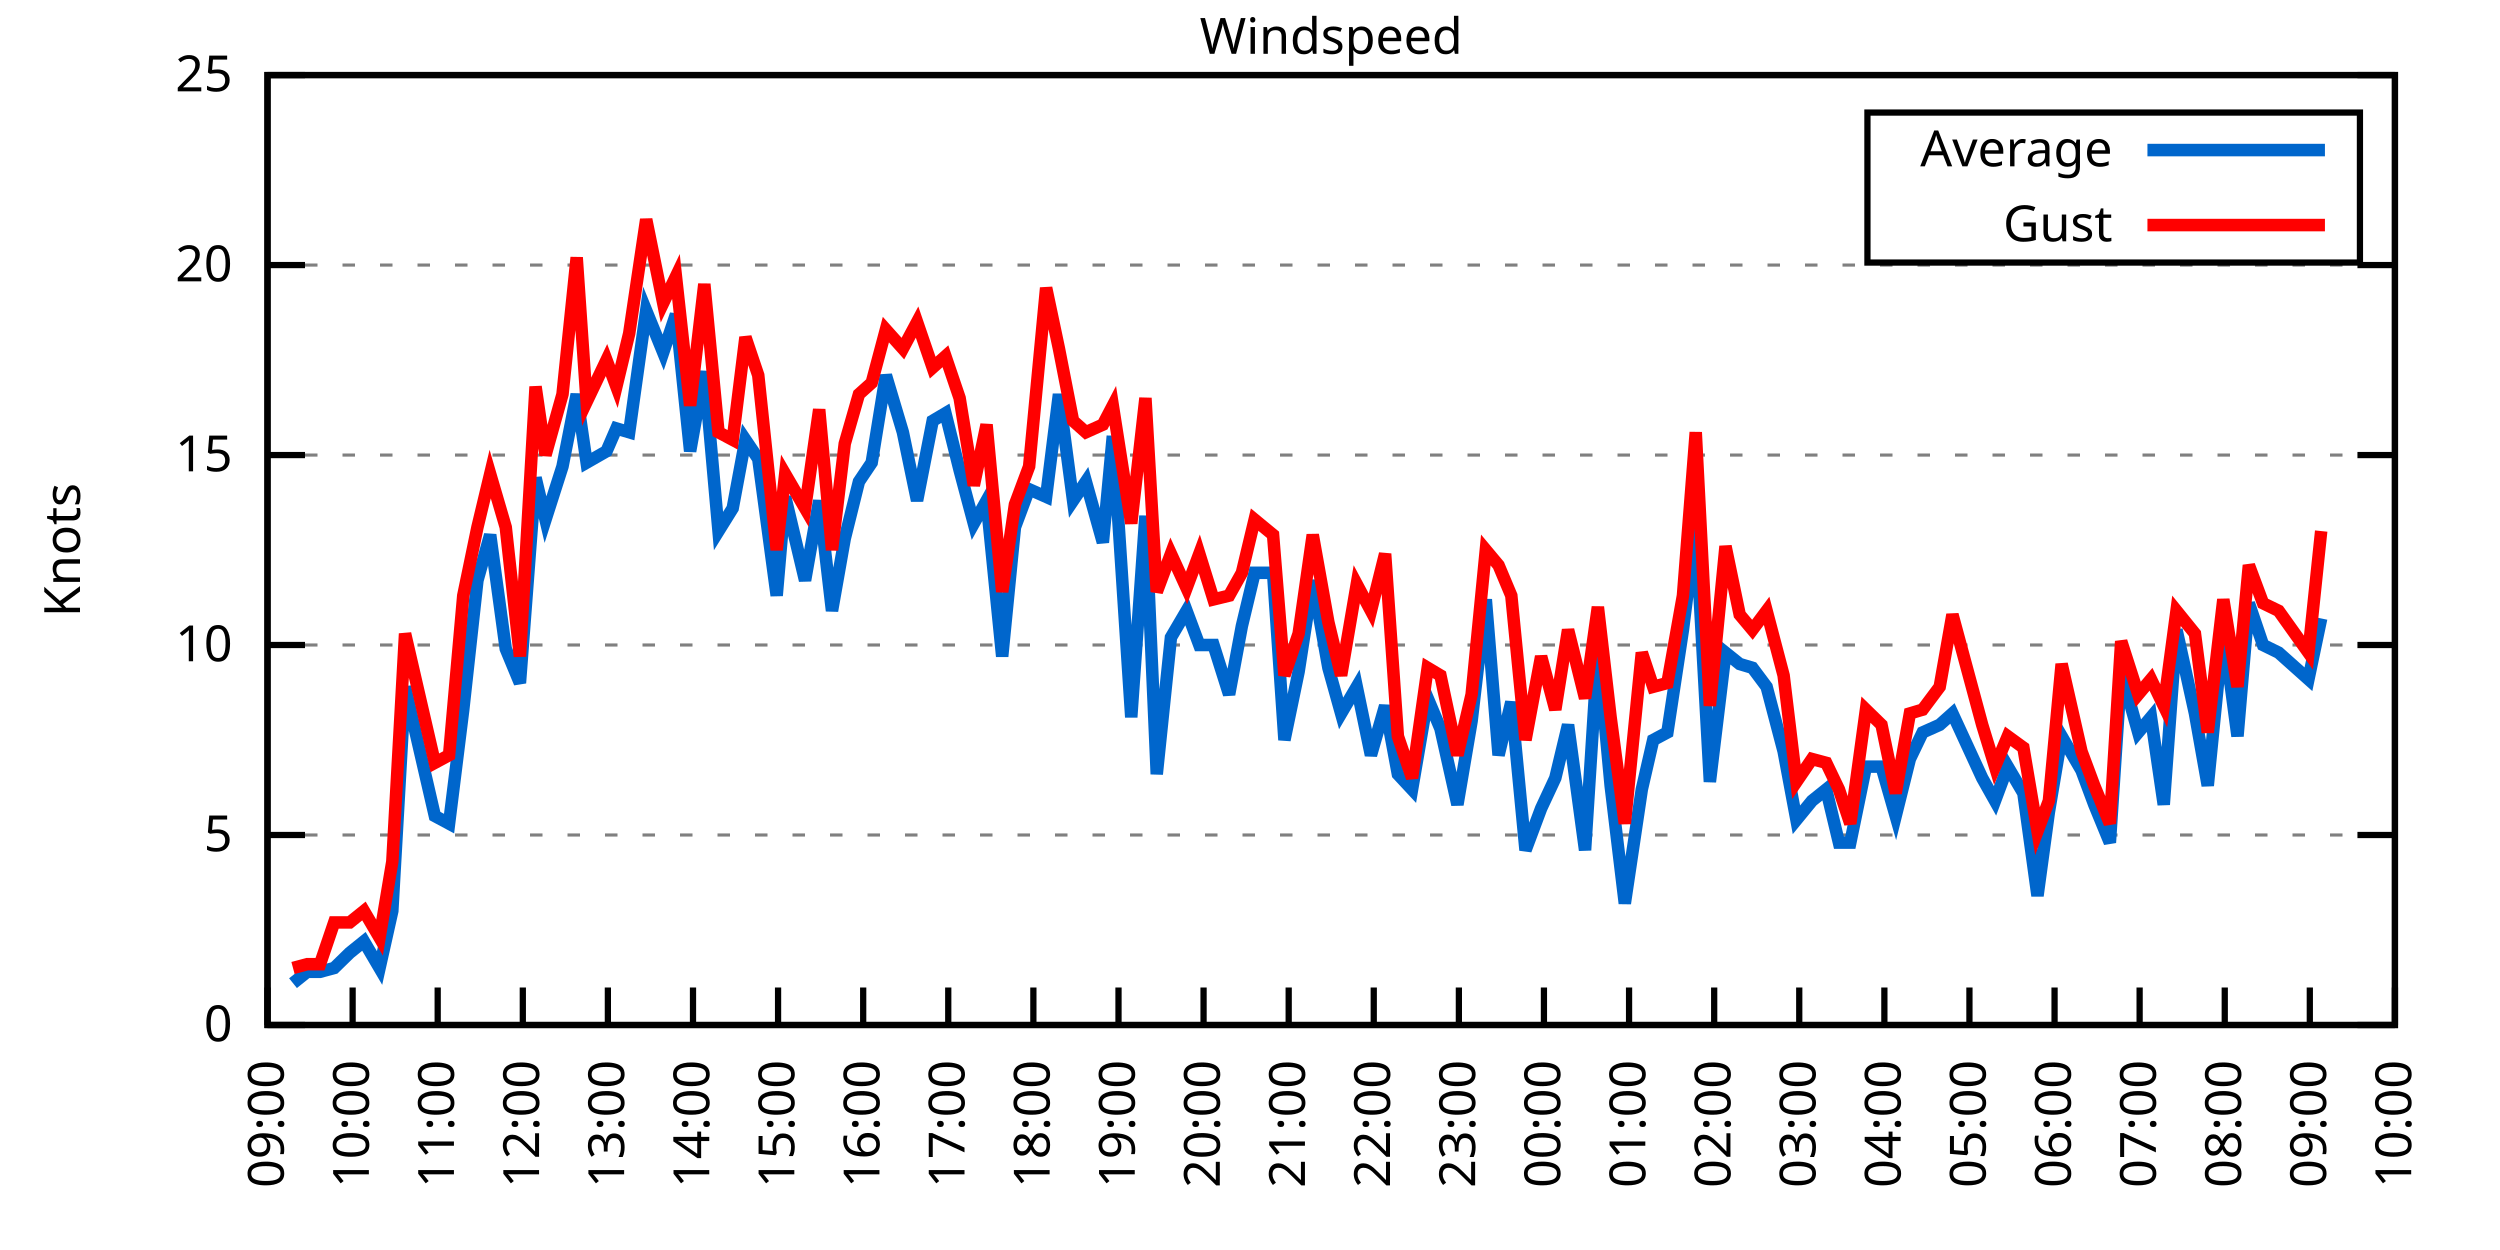
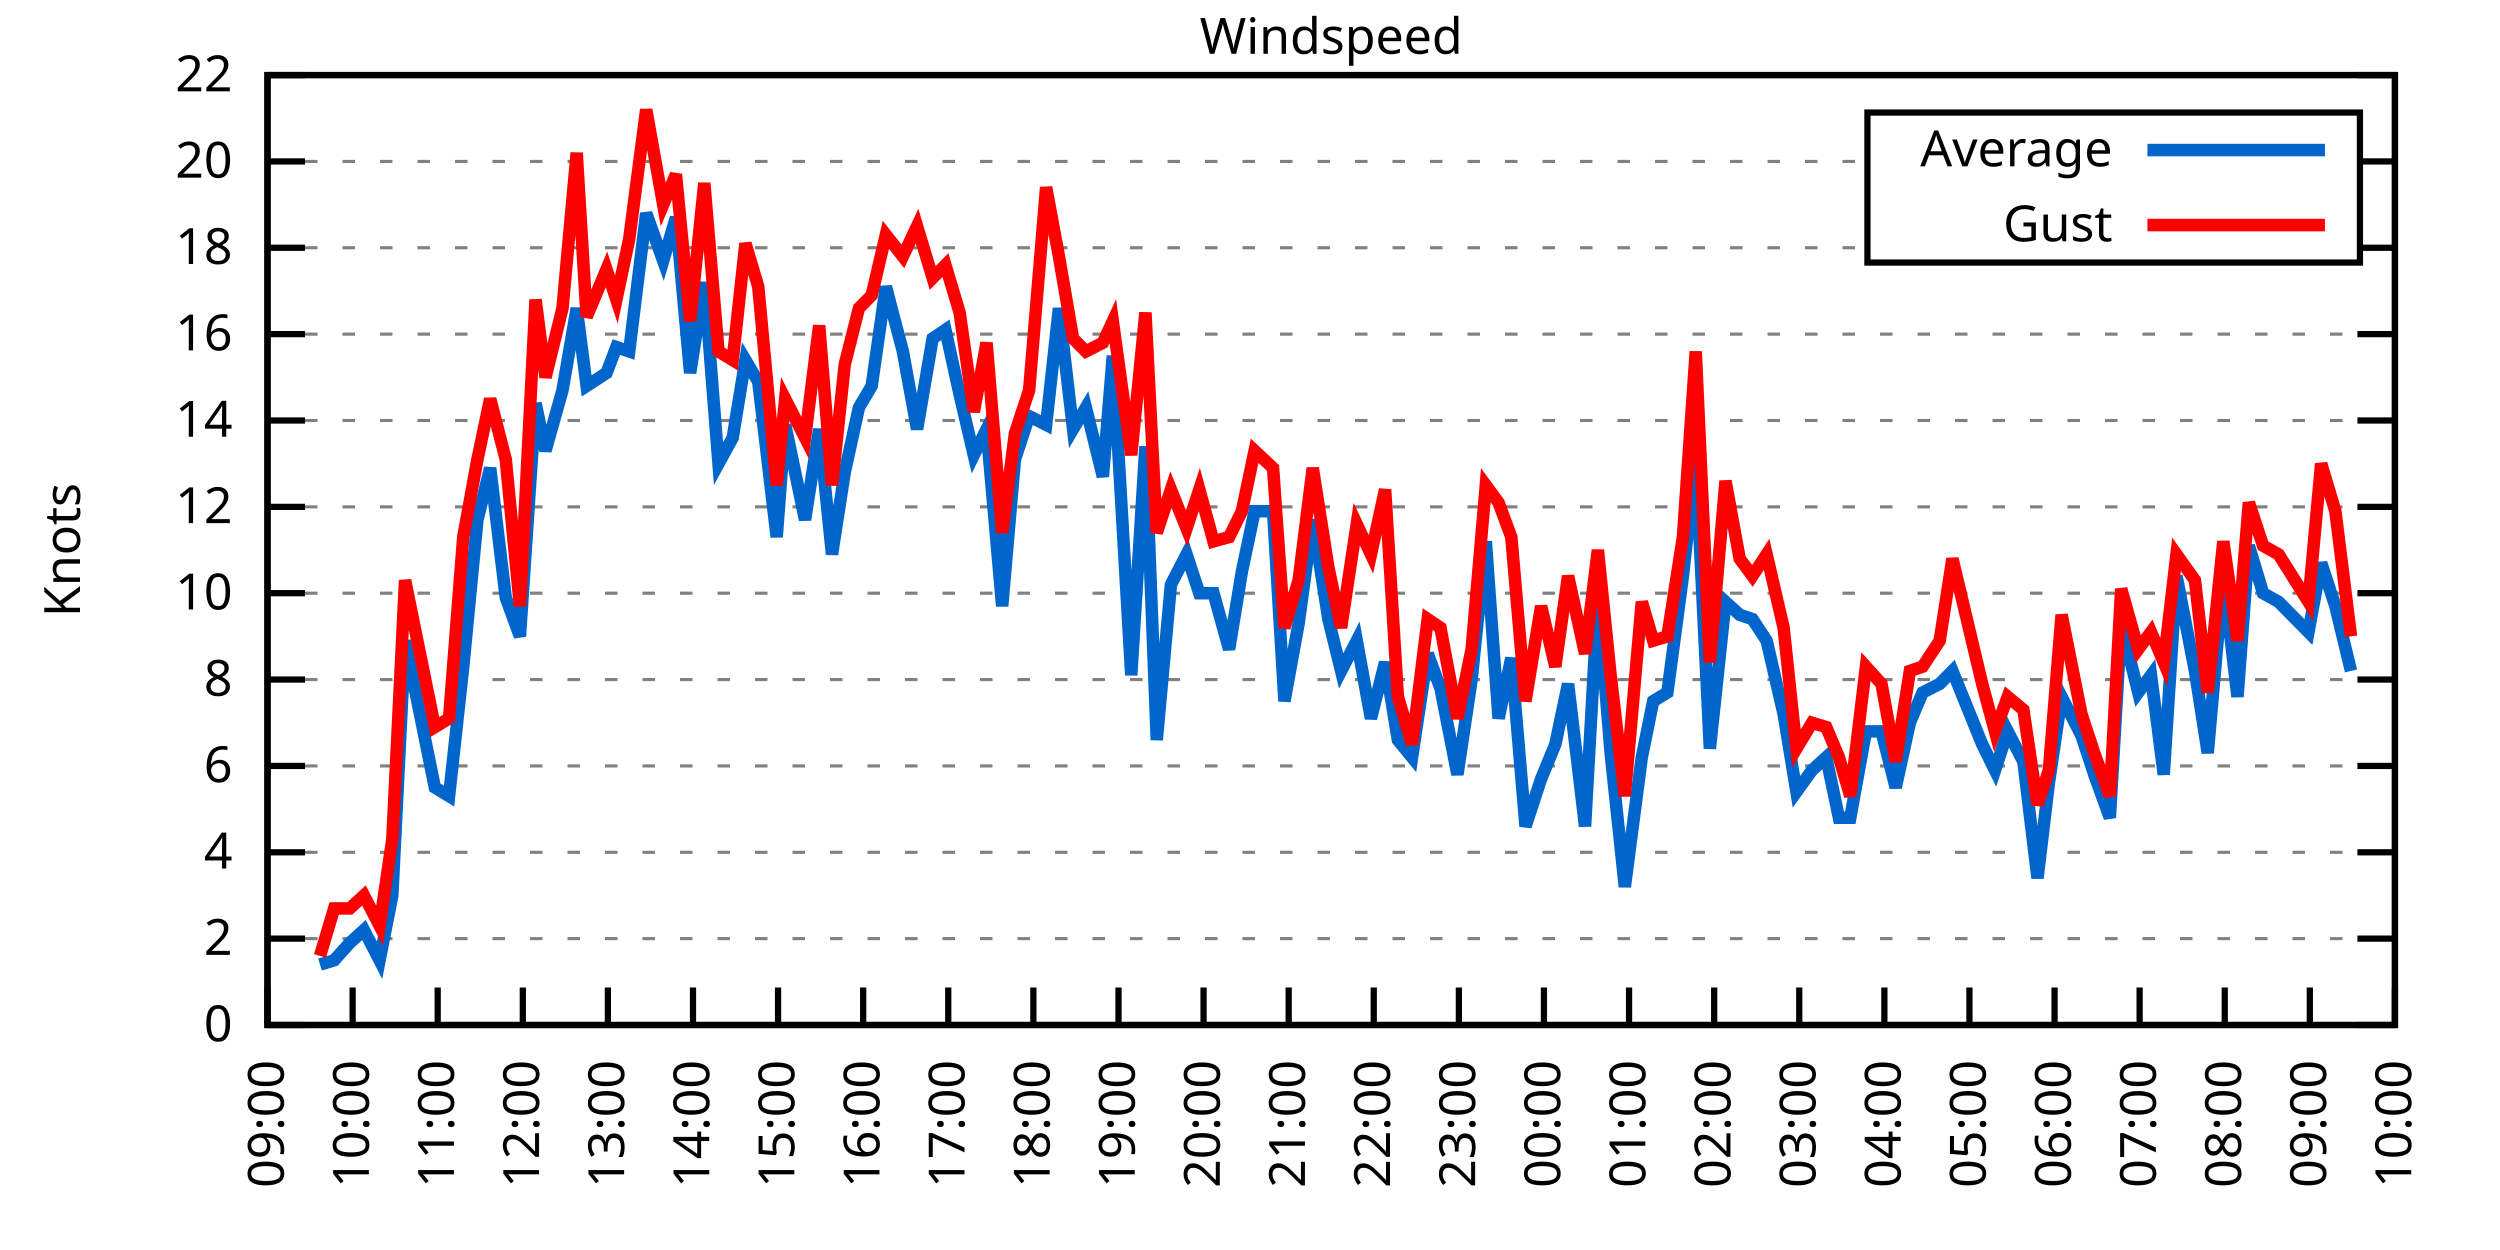
<svg xmlns="http://www.w3.org/2000/svg" xmlns:xlink="http://www.w3.org/1999/xlink" width="400" height="200" viewBox="0 0 400 200">
  <g id="gnuplot_canvas">
    <rect x="0" y="0" width="400" height="200" fill="none" />
    <defs>
      <circle id="gpDot" r="0.5" stroke-width="0.5" stroke="currentColor" />
      <path id="gpPt0" stroke-width="0.333" stroke="currentColor" d="M-1,0 h2 M0,-1 v2" />
      <path id="gpPt1" stroke-width="0.333" stroke="currentColor" d="M-1,-1 L1,1 M1,-1 L-1,1" />
      <path id="gpPt2" stroke-width="0.333" stroke="currentColor" d="M-1,0 L1,0 M0,-1 L0,1 M-1,-1 L1,1 M-1,1 L1,-1" />
      <rect id="gpPt3" stroke-width="0.333" stroke="currentColor" x="-1" y="-1" width="2" height="2" />
      <rect id="gpPt4" stroke-width="0.333" stroke="currentColor" fill="currentColor" x="-1" y="-1" width="2" height="2" />
      <circle id="gpPt5" stroke-width="0.333" stroke="currentColor" cx="0" cy="0" r="1" />
      <use xlink:href="#gpPt5" id="gpPt6" fill="currentColor" stroke="none" />
      <path id="gpPt7" stroke-width="0.333" stroke="currentColor" d="M0,-1.33 L-1.33,0.67 L1.33,0.67 z" />
      <use xlink:href="#gpPt7" id="gpPt8" fill="currentColor" stroke="none" />
      <use xlink:href="#gpPt7" id="gpPt9" stroke="currentColor" transform="rotate(180)" />
      <use xlink:href="#gpPt9" id="gpPt10" fill="currentColor" stroke="none" />
      <use xlink:href="#gpPt3" id="gpPt11" stroke="currentColor" transform="rotate(45)" />
      <use xlink:href="#gpPt11" id="gpPt12" fill="currentColor" stroke="none" />
      <path id="gpPt13" stroke-width="0.333" stroke="currentColor" d="M0,1.330 L1.265,0.411 L0.782,-1.067 L-0.782,-1.076 L-1.265,0.411 z" />
      <use xlink:href="#gpPt13" id="gpPt14" fill="currentColor" stroke="none" />
      <filter id="textbox" filterUnits="objectBoundingBox" x="0" y="0" height="1" width="1">
        <feFlood flood-color="white" flood-opacity="1" result="bgnd" />
        <feComposite in="SourceGraphic" in2="bgnd" operator="atop" />
      </filter>
      <filter id="greybox" filterUnits="objectBoundingBox" x="0" y="0" height="1" width="1">
        <feFlood flood-color="lightgrey" flood-opacity="1" result="grey" />
        <feComposite in="SourceGraphic" in2="grey" operator="atop" />
      </filter>
    </defs>
    <g fill="none" color="white" stroke="currentColor" stroke-width="1.00" stroke-linecap="butt" stroke-linejoin="miter">
</g>
    <g fill="none" color="black" stroke="currentColor" stroke-width="1.00" stroke-linecap="butt" stroke-linejoin="miter">
      <g stroke="none" shape-rendering="crispEdges">
        <polygon fill="rgb(255, 255, 255)" points="42.80,164.00 383.18,164.00 383.18,12.02 42.80,12.02 " />
      </g>
    </g>
    <g fill="none" color="black" stroke="currentColor" stroke-width="1.00" stroke-linecap="butt" stroke-linejoin="miter">
</g>
    <g fill="none" color="black" stroke="black" stroke-width="0.50" stroke-linecap="butt" stroke-linejoin="miter">
</g>
    <g fill="none" color="gray" stroke="currentColor" stroke-width="0.50" stroke-linecap="butt" stroke-linejoin="miter">
      <path stroke="gray" stroke-dasharray="2,4" class="gridline" d="M42.80,164.00 L383.19,164.00  " />
    </g>
    <g fill="none" color="gray" stroke="gray" stroke-width="1.00" stroke-linecap="butt" stroke-linejoin="miter">
</g>
    <g fill="none" color="black" stroke="currentColor" stroke-width="1.00" stroke-linecap="butt" stroke-linejoin="miter">
      <path stroke="black" d="M42.80,164.00 L48.80,164.00 M383.19,164.00 L377.19,164.00  " />
      <g transform="translate(37.20,166.60)" stroke="none" fill="black" font-family="Sans" font-size="8.00" text-anchor="end">
        <text>
          <tspan font-family="Sans"> 0</tspan>
        </text>
      </g>
    </g>
    <g fill="none" color="black" stroke="currentColor" stroke-width="1.00" stroke-linecap="butt" stroke-linejoin="miter">
</g>
    <g fill="none" color="black" stroke="black" stroke-width="0.50" stroke-linecap="butt" stroke-linejoin="miter">
</g>
    <g fill="none" color="gray" stroke="currentColor" stroke-width="0.50" stroke-linecap="butt" stroke-linejoin="miter">
-       <path stroke="gray" stroke-dasharray="2,4" class="gridline" d="M42.80,133.60 L383.19,133.60  " />
-     </g>
-     <g fill="none" color="gray" stroke="gray" stroke-width="1.00" stroke-linecap="butt" stroke-linejoin="miter">
- </g>
-     <g fill="none" color="black" stroke="currentColor" stroke-width="1.00" stroke-linecap="butt" stroke-linejoin="miter">
-       <path stroke="black" d="M42.80,133.60 L48.80,133.60 M383.19,133.60 L377.19,133.60  " />
-       <g transform="translate(37.20,136.20)" stroke="none" fill="black" font-family="Sans" font-size="8.00" text-anchor="end">
-         <text>
-           <tspan font-family="Sans"> 5</tspan>
-         </text>
-       </g>
-     </g>
-     <g fill="none" color="black" stroke="currentColor" stroke-width="1.00" stroke-linecap="butt" stroke-linejoin="miter">
- </g>
-     <g fill="none" color="black" stroke="black" stroke-width="0.50" stroke-linecap="butt" stroke-linejoin="miter">
- </g>
-     <g fill="none" color="gray" stroke="currentColor" stroke-width="0.50" stroke-linecap="butt" stroke-linejoin="miter">
-       <path stroke="gray" stroke-dasharray="2,4" class="gridline" d="M42.80,103.20 L383.19,103.20  " />
-     </g>
-     <g fill="none" color="gray" stroke="gray" stroke-width="1.00" stroke-linecap="butt" stroke-linejoin="miter">
- </g>
-     <g fill="none" color="black" stroke="currentColor" stroke-width="1.00" stroke-linecap="butt" stroke-linejoin="miter">
-       <path stroke="black" d="M42.80,103.20 L48.80,103.20 M383.19,103.20 L377.19,103.20  " />
-       <g transform="translate(37.20,105.80)" stroke="none" fill="black" font-family="Sans" font-size="8.00" text-anchor="end">
+       <path stroke="gray" stroke-dasharray="2,4" class="gridline" d="M42.80,150.18 L383.19,150.18  " />
+     </g>
+     <g fill="none" color="gray" stroke="gray" stroke-width="1.00" stroke-linecap="butt" stroke-linejoin="miter">
+ </g>
+     <g fill="none" color="black" stroke="currentColor" stroke-width="1.00" stroke-linecap="butt" stroke-linejoin="miter">
+       <path stroke="black" d="M42.80,150.18 L48.80,150.18 M383.19,150.18 L377.19,150.18  " />
+       <g transform="translate(37.20,152.78)" stroke="none" fill="black" font-family="Sans" font-size="8.00" text-anchor="end">
+         <text>
+           <tspan font-family="Sans"> 2</tspan>
+         </text>
+       </g>
+     </g>
+     <g fill="none" color="black" stroke="currentColor" stroke-width="1.00" stroke-linecap="butt" stroke-linejoin="miter">
+ </g>
+     <g fill="none" color="black" stroke="black" stroke-width="0.50" stroke-linecap="butt" stroke-linejoin="miter">
+ </g>
+     <g fill="none" color="gray" stroke="currentColor" stroke-width="0.50" stroke-linecap="butt" stroke-linejoin="miter">
+       <path stroke="gray" stroke-dasharray="2,4" class="gridline" d="M42.80,136.37 L383.19,136.37  " />
+     </g>
+     <g fill="none" color="gray" stroke="gray" stroke-width="1.00" stroke-linecap="butt" stroke-linejoin="miter">
+ </g>
+     <g fill="none" color="black" stroke="currentColor" stroke-width="1.00" stroke-linecap="butt" stroke-linejoin="miter">
+       <path stroke="black" d="M42.80,136.37 L48.80,136.37 M383.19,136.37 L377.19,136.37  " />
+       <g transform="translate(37.20,138.97)" stroke="none" fill="black" font-family="Sans" font-size="8.00" text-anchor="end">
+         <text>
+           <tspan font-family="Sans"> 4</tspan>
+         </text>
+       </g>
+     </g>
+     <g fill="none" color="black" stroke="currentColor" stroke-width="1.00" stroke-linecap="butt" stroke-linejoin="miter">
+ </g>
+     <g fill="none" color="black" stroke="black" stroke-width="0.50" stroke-linecap="butt" stroke-linejoin="miter">
+ </g>
+     <g fill="none" color="gray" stroke="currentColor" stroke-width="0.50" stroke-linecap="butt" stroke-linejoin="miter">
+       <path stroke="gray" stroke-dasharray="2,4" class="gridline" d="M42.80,122.55 L383.19,122.55  " />
+     </g>
+     <g fill="none" color="gray" stroke="gray" stroke-width="1.00" stroke-linecap="butt" stroke-linejoin="miter">
+ </g>
+     <g fill="none" color="black" stroke="currentColor" stroke-width="1.00" stroke-linecap="butt" stroke-linejoin="miter">
+       <path stroke="black" d="M42.80,122.55 L48.80,122.55 M383.19,122.55 L377.19,122.55  " />
+       <g transform="translate(37.20,125.15)" stroke="none" fill="black" font-family="Sans" font-size="8.00" text-anchor="end">
+         <text>
+           <tspan font-family="Sans"> 6</tspan>
+         </text>
+       </g>
+     </g>
+     <g fill="none" color="black" stroke="currentColor" stroke-width="1.00" stroke-linecap="butt" stroke-linejoin="miter">
+ </g>
+     <g fill="none" color="black" stroke="black" stroke-width="0.50" stroke-linecap="butt" stroke-linejoin="miter">
+ </g>
+     <g fill="none" color="gray" stroke="currentColor" stroke-width="0.50" stroke-linecap="butt" stroke-linejoin="miter">
+       <path stroke="gray" stroke-dasharray="2,4" class="gridline" d="M42.80,108.73 L383.19,108.73  " />
+     </g>
+     <g fill="none" color="gray" stroke="gray" stroke-width="1.00" stroke-linecap="butt" stroke-linejoin="miter">
+ </g>
+     <g fill="none" color="black" stroke="currentColor" stroke-width="1.00" stroke-linecap="butt" stroke-linejoin="miter">
+       <path stroke="black" d="M42.80,108.73 L48.80,108.73 M383.19,108.73 L377.19,108.73  " />
+       <g transform="translate(37.20,111.33)" stroke="none" fill="black" font-family="Sans" font-size="8.00" text-anchor="end">
+         <text>
+           <tspan font-family="Sans"> 8</tspan>
+         </text>
+       </g>
+     </g>
+     <g fill="none" color="black" stroke="currentColor" stroke-width="1.00" stroke-linecap="butt" stroke-linejoin="miter">
+ </g>
+     <g fill="none" color="black" stroke="black" stroke-width="0.50" stroke-linecap="butt" stroke-linejoin="miter">
+ </g>
+     <g fill="none" color="gray" stroke="currentColor" stroke-width="0.50" stroke-linecap="butt" stroke-linejoin="miter">
+       <path stroke="gray" stroke-dasharray="2,4" class="gridline" d="M42.80,94.91 L383.19,94.91  " />
+     </g>
+     <g fill="none" color="gray" stroke="gray" stroke-width="1.00" stroke-linecap="butt" stroke-linejoin="miter">
+ </g>
+     <g fill="none" color="black" stroke="currentColor" stroke-width="1.00" stroke-linecap="butt" stroke-linejoin="miter">
+       <path stroke="black" d="M42.80,94.91 L48.80,94.91 M383.19,94.91 L377.19,94.91  " />
+       <g transform="translate(37.20,97.51)" stroke="none" fill="black" font-family="Sans" font-size="8.00" text-anchor="end">
        <text>
          <tspan font-family="Sans"> 10</tspan>
        </text>
      </g>
    </g>
    <g fill="none" color="black" stroke="currentColor" stroke-width="1.00" stroke-linecap="butt" stroke-linejoin="miter">
</g>
    <g fill="none" color="black" stroke="black" stroke-width="0.50" stroke-linecap="butt" stroke-linejoin="miter">
</g>
    <g fill="none" color="gray" stroke="currentColor" stroke-width="0.50" stroke-linecap="butt" stroke-linejoin="miter">
-       <path stroke="gray" stroke-dasharray="2,4" class="gridline" d="M42.80,72.81 L383.19,72.81  " />
-     </g>
-     <g fill="none" color="gray" stroke="gray" stroke-width="1.00" stroke-linecap="butt" stroke-linejoin="miter">
- </g>
-     <g fill="none" color="black" stroke="currentColor" stroke-width="1.00" stroke-linecap="butt" stroke-linejoin="miter">
-       <path stroke="black" d="M42.80,72.81 L48.80,72.81 M383.19,72.81 L377.19,72.81  " />
-       <g transform="translate(37.20,75.41)" stroke="none" fill="black" font-family="Sans" font-size="8.00" text-anchor="end">
-         <text>
-           <tspan font-family="Sans"> 15</tspan>
-         </text>
-       </g>
-     </g>
-     <g fill="none" color="black" stroke="currentColor" stroke-width="1.00" stroke-linecap="butt" stroke-linejoin="miter">
- </g>
-     <g fill="none" color="black" stroke="black" stroke-width="0.50" stroke-linecap="butt" stroke-linejoin="miter">
- </g>
-     <g fill="none" color="gray" stroke="currentColor" stroke-width="0.50" stroke-linecap="butt" stroke-linejoin="miter">
-       <path stroke="gray" stroke-dasharray="2,4" class="gridline" d="M42.80,42.41 L383.19,42.41  " />
-     </g>
-     <g fill="none" color="gray" stroke="gray" stroke-width="1.00" stroke-linecap="butt" stroke-linejoin="miter">
- </g>
-     <g fill="none" color="black" stroke="currentColor" stroke-width="1.00" stroke-linecap="butt" stroke-linejoin="miter">
-       <path stroke="black" d="M42.80,42.41 L48.80,42.41 M383.19,42.41 L377.19,42.41  " />
-       <g transform="translate(37.20,45.01)" stroke="none" fill="black" font-family="Sans" font-size="8.00" text-anchor="end">
+       <path stroke="gray" stroke-dasharray="2,4" class="gridline" d="M42.80,81.10 L383.19,81.10  " />
+     </g>
+     <g fill="none" color="gray" stroke="gray" stroke-width="1.00" stroke-linecap="butt" stroke-linejoin="miter">
+ </g>
+     <g fill="none" color="black" stroke="currentColor" stroke-width="1.00" stroke-linecap="butt" stroke-linejoin="miter">
+       <path stroke="black" d="M42.80,81.10 L48.80,81.10 M383.19,81.10 L377.19,81.10  " />
+       <g transform="translate(37.20,83.70)" stroke="none" fill="black" font-family="Sans" font-size="8.00" text-anchor="end">
+         <text>
+           <tspan font-family="Sans"> 12</tspan>
+         </text>
+       </g>
+     </g>
+     <g fill="none" color="black" stroke="currentColor" stroke-width="1.00" stroke-linecap="butt" stroke-linejoin="miter">
+ </g>
+     <g fill="none" color="black" stroke="black" stroke-width="0.50" stroke-linecap="butt" stroke-linejoin="miter">
+ </g>
+     <g fill="none" color="gray" stroke="currentColor" stroke-width="0.50" stroke-linecap="butt" stroke-linejoin="miter">
+       <path stroke="gray" stroke-dasharray="2,4" class="gridline" d="M42.80,67.28 L383.19,67.28  " />
+     </g>
+     <g fill="none" color="gray" stroke="gray" stroke-width="1.00" stroke-linecap="butt" stroke-linejoin="miter">
+ </g>
+     <g fill="none" color="black" stroke="currentColor" stroke-width="1.00" stroke-linecap="butt" stroke-linejoin="miter">
+       <path stroke="black" d="M42.80,67.28 L48.80,67.28 M383.19,67.28 L377.19,67.28  " />
+       <g transform="translate(37.20,69.88)" stroke="none" fill="black" font-family="Sans" font-size="8.00" text-anchor="end">
+         <text>
+           <tspan font-family="Sans"> 14</tspan>
+         </text>
+       </g>
+     </g>
+     <g fill="none" color="black" stroke="currentColor" stroke-width="1.00" stroke-linecap="butt" stroke-linejoin="miter">
+ </g>
+     <g fill="none" color="black" stroke="black" stroke-width="0.50" stroke-linecap="butt" stroke-linejoin="miter">
+ </g>
+     <g fill="none" color="gray" stroke="currentColor" stroke-width="0.50" stroke-linecap="butt" stroke-linejoin="miter">
+       <path stroke="gray" stroke-dasharray="2,4" class="gridline" d="M42.80,53.46 L383.19,53.46  " />
+     </g>
+     <g fill="none" color="gray" stroke="gray" stroke-width="1.00" stroke-linecap="butt" stroke-linejoin="miter">
+ </g>
+     <g fill="none" color="black" stroke="currentColor" stroke-width="1.00" stroke-linecap="butt" stroke-linejoin="miter">
+       <path stroke="black" d="M42.80,53.46 L48.80,53.46 M383.19,53.46 L377.19,53.46  " />
+       <g transform="translate(37.20,56.06)" stroke="none" fill="black" font-family="Sans" font-size="8.00" text-anchor="end">
+         <text>
+           <tspan font-family="Sans"> 16</tspan>
+         </text>
+       </g>
+     </g>
+     <g fill="none" color="black" stroke="currentColor" stroke-width="1.00" stroke-linecap="butt" stroke-linejoin="miter">
+ </g>
+     <g fill="none" color="black" stroke="black" stroke-width="0.50" stroke-linecap="butt" stroke-linejoin="miter">
+ </g>
+     <g fill="none" color="gray" stroke="currentColor" stroke-width="0.50" stroke-linecap="butt" stroke-linejoin="miter">
+       <path stroke="gray" stroke-dasharray="2,4" class="gridline" d="M42.80,39.64 L298.79,39.64 M377.59,39.64 L383.19,39.64  " />
+     </g>
+     <g fill="none" color="gray" stroke="gray" stroke-width="1.00" stroke-linecap="butt" stroke-linejoin="miter">
+ </g>
+     <g fill="none" color="black" stroke="currentColor" stroke-width="1.00" stroke-linecap="butt" stroke-linejoin="miter">
+       <path stroke="black" d="M42.80,39.64 L48.80,39.64 M383.19,39.64 L377.19,39.64  " />
+       <g transform="translate(37.20,42.24)" stroke="none" fill="black" font-family="Sans" font-size="8.00" text-anchor="end">
+         <text>
+           <tspan font-family="Sans"> 18</tspan>
+         </text>
+       </g>
+     </g>
+     <g fill="none" color="black" stroke="currentColor" stroke-width="1.00" stroke-linecap="butt" stroke-linejoin="miter">
+ </g>
+     <g fill="none" color="black" stroke="black" stroke-width="0.50" stroke-linecap="butt" stroke-linejoin="miter">
+ </g>
+     <g fill="none" color="gray" stroke="currentColor" stroke-width="0.50" stroke-linecap="butt" stroke-linejoin="miter">
+       <path stroke="gray" stroke-dasharray="2,4" class="gridline" d="M42.80,25.83 L298.79,25.83 M377.59,25.83 L383.19,25.83  " />
+     </g>
+     <g fill="none" color="gray" stroke="gray" stroke-width="1.00" stroke-linecap="butt" stroke-linejoin="miter">
+ </g>
+     <g fill="none" color="black" stroke="currentColor" stroke-width="1.00" stroke-linecap="butt" stroke-linejoin="miter">
+       <path stroke="black" d="M42.80,25.83 L48.80,25.83 M383.19,25.83 L377.19,25.83  " />
+       <g transform="translate(37.20,28.43)" stroke="none" fill="black" font-family="Sans" font-size="8.00" text-anchor="end">
        <text>
          <tspan font-family="Sans"> 20</tspan>
        </text>
      </g>
    </g>
    <g fill="none" color="black" stroke="currentColor" stroke-width="1.00" stroke-linecap="butt" stroke-linejoin="miter">
</g>
    <g fill="none" color="black" stroke="black" stroke-width="0.50" stroke-linecap="butt" stroke-linejoin="miter">
</g>
    <g fill="none" color="gray" stroke="currentColor" stroke-width="0.50" stroke-linecap="butt" stroke-linejoin="miter">
      <path stroke="gray" stroke-dasharray="2,4" class="gridline" d="M42.80,12.01 L383.19,12.01  " />
    </g>
    <g fill="none" color="gray" stroke="gray" stroke-width="1.00" stroke-linecap="butt" stroke-linejoin="miter">
</g>
    <g fill="none" color="black" stroke="currentColor" stroke-width="1.00" stroke-linecap="butt" stroke-linejoin="miter">
      <path stroke="black" d="M42.80,12.01 L48.80,12.01 M383.19,12.01 L377.19,12.01  " />
      <g transform="translate(37.20,14.61)" stroke="none" fill="black" font-family="Sans" font-size="8.00" text-anchor="end">
        <text>
-           <tspan font-family="Sans"> 25</tspan>
+           <tspan font-family="Sans"> 22</tspan>
        </text>
      </g>
    </g>
    <g fill="none" color="black" stroke="currentColor" stroke-width="1.00" stroke-linecap="butt" stroke-linejoin="miter">
      <path stroke="black" d="M42.80,164.00 L42.80,158.00  " />
      <g transform="translate(45.40,169.60) rotate(270.00)" stroke="none" fill="black" font-family="Sans" font-size="8.00" text-anchor="end">
        <text>
          <tspan font-family="Sans">09:00</tspan>
        </text>
      </g>
    </g>
    <g fill="none" color="black" stroke="currentColor" stroke-width="1.00" stroke-linecap="butt" stroke-linejoin="miter">
      <path stroke="black" d="M56.42,164.00 L56.42,158.00  " />
      <g transform="translate(59.02,169.60) rotate(270.00)" stroke="none" fill="black" font-family="Sans" font-size="8.00" text-anchor="end">
        <text>
          <tspan font-family="Sans">10:00</tspan>
        </text>
      </g>
    </g>
    <g fill="none" color="black" stroke="currentColor" stroke-width="1.00" stroke-linecap="butt" stroke-linejoin="miter">
      <path stroke="black" d="M70.03,164.00 L70.03,158.00  " />
      <g transform="translate(72.63,169.60) rotate(270.00)" stroke="none" fill="black" font-family="Sans" font-size="8.00" text-anchor="end">
        <text>
          <tspan font-family="Sans">11:00</tspan>
        </text>
      </g>
    </g>
    <g fill="none" color="black" stroke="currentColor" stroke-width="1.00" stroke-linecap="butt" stroke-linejoin="miter">
      <path stroke="black" d="M83.65,164.00 L83.65,158.00  " />
      <g transform="translate(86.25,169.60) rotate(270.00)" stroke="none" fill="black" font-family="Sans" font-size="8.00" text-anchor="end">
        <text>
          <tspan font-family="Sans">12:00</tspan>
        </text>
      </g>
    </g>
    <g fill="none" color="black" stroke="currentColor" stroke-width="1.00" stroke-linecap="butt" stroke-linejoin="miter">
      <path stroke="black" d="M97.26,164.00 L97.26,158.00  " />
      <g transform="translate(99.86,169.60) rotate(270.00)" stroke="none" fill="black" font-family="Sans" font-size="8.00" text-anchor="end">
        <text>
          <tspan font-family="Sans">13:00</tspan>
        </text>
      </g>
    </g>
    <g fill="none" color="black" stroke="currentColor" stroke-width="1.00" stroke-linecap="butt" stroke-linejoin="miter">
      <path stroke="black" d="M110.88,164.00 L110.88,158.00  " />
      <g transform="translate(113.48,169.60) rotate(270.00)" stroke="none" fill="black" font-family="Sans" font-size="8.00" text-anchor="end">
        <text>
          <tspan font-family="Sans">14:00</tspan>
        </text>
      </g>
    </g>
    <g fill="none" color="black" stroke="currentColor" stroke-width="1.00" stroke-linecap="butt" stroke-linejoin="miter">
      <path stroke="black" d="M124.49,164.00 L124.49,158.00  " />
      <g transform="translate(127.09,169.60) rotate(270.00)" stroke="none" fill="black" font-family="Sans" font-size="8.00" text-anchor="end">
        <text>
          <tspan font-family="Sans">15:00</tspan>
        </text>
      </g>
    </g>
    <g fill="none" color="black" stroke="currentColor" stroke-width="1.00" stroke-linecap="butt" stroke-linejoin="miter">
      <path stroke="black" d="M138.11,164.00 L138.11,158.00  " />
      <g transform="translate(140.71,169.60) rotate(270.00)" stroke="none" fill="black" font-family="Sans" font-size="8.00" text-anchor="end">
        <text>
          <tspan font-family="Sans">16:00</tspan>
        </text>
      </g>
    </g>
    <g fill="none" color="black" stroke="currentColor" stroke-width="1.00" stroke-linecap="butt" stroke-linejoin="miter">
      <path stroke="black" d="M151.72,164.00 L151.72,158.00  " />
      <g transform="translate(154.32,169.60) rotate(270.00)" stroke="none" fill="black" font-family="Sans" font-size="8.00" text-anchor="end">
        <text>
          <tspan font-family="Sans">17:00</tspan>
        </text>
      </g>
    </g>
    <g fill="none" color="black" stroke="currentColor" stroke-width="1.00" stroke-linecap="butt" stroke-linejoin="miter">
      <path stroke="black" d="M165.34,164.00 L165.34,158.00  " />
      <g transform="translate(167.94,169.60) rotate(270.00)" stroke="none" fill="black" font-family="Sans" font-size="8.00" text-anchor="end">
        <text>
          <tspan font-family="Sans">18:00</tspan>
        </text>
      </g>
    </g>
    <g fill="none" color="black" stroke="currentColor" stroke-width="1.00" stroke-linecap="butt" stroke-linejoin="miter">
      <path stroke="black" d="M178.96,164.00 L178.96,158.00  " />
      <g transform="translate(181.56,169.60) rotate(270.00)" stroke="none" fill="black" font-family="Sans" font-size="8.00" text-anchor="end">
        <text>
          <tspan font-family="Sans">19:00</tspan>
        </text>
      </g>
    </g>
    <g fill="none" color="black" stroke="currentColor" stroke-width="1.00" stroke-linecap="butt" stroke-linejoin="miter">
      <path stroke="black" d="M192.57,164.00 L192.57,158.00  " />
      <g transform="translate(195.17,169.60) rotate(270.00)" stroke="none" fill="black" font-family="Sans" font-size="8.00" text-anchor="end">
        <text>
          <tspan font-family="Sans">20:00</tspan>
        </text>
      </g>
    </g>
    <g fill="none" color="black" stroke="currentColor" stroke-width="1.00" stroke-linecap="butt" stroke-linejoin="miter">
      <path stroke="black" d="M206.19,164.00 L206.19,158.00  " />
      <g transform="translate(208.79,169.60) rotate(270.00)" stroke="none" fill="black" font-family="Sans" font-size="8.00" text-anchor="end">
        <text>
          <tspan font-family="Sans">21:00</tspan>
        </text>
      </g>
    </g>
    <g fill="none" color="black" stroke="currentColor" stroke-width="1.00" stroke-linecap="butt" stroke-linejoin="miter">
      <path stroke="black" d="M219.80,164.00 L219.80,158.00  " />
      <g transform="translate(222.40,169.60) rotate(270.00)" stroke="none" fill="black" font-family="Sans" font-size="8.00" text-anchor="end">
        <text>
          <tspan font-family="Sans">22:00</tspan>
        </text>
      </g>
    </g>
    <g fill="none" color="black" stroke="currentColor" stroke-width="1.00" stroke-linecap="butt" stroke-linejoin="miter">
      <path stroke="black" d="M233.42,164.00 L233.42,158.00  " />
      <g transform="translate(236.02,169.60) rotate(270.00)" stroke="none" fill="black" font-family="Sans" font-size="8.00" text-anchor="end">
        <text>
          <tspan font-family="Sans">23:00</tspan>
        </text>
      </g>
    </g>
    <g fill="none" color="black" stroke="currentColor" stroke-width="1.00" stroke-linecap="butt" stroke-linejoin="miter">
      <path stroke="black" d="M247.03,164.00 L247.03,158.00  " />
      <g transform="translate(249.63,169.60) rotate(270.00)" stroke="none" fill="black" font-family="Sans" font-size="8.00" text-anchor="end">
        <text>
          <tspan font-family="Sans">00:00</tspan>
        </text>
      </g>
    </g>
    <g fill="none" color="black" stroke="currentColor" stroke-width="1.00" stroke-linecap="butt" stroke-linejoin="miter">
      <path stroke="black" d="M260.65,164.00 L260.65,158.00  " />
      <g transform="translate(263.25,169.60) rotate(270.00)" stroke="none" fill="black" font-family="Sans" font-size="8.00" text-anchor="end">
        <text>
          <tspan font-family="Sans">01:00</tspan>
        </text>
      </g>
    </g>
    <g fill="none" color="black" stroke="currentColor" stroke-width="1.00" stroke-linecap="butt" stroke-linejoin="miter">
      <path stroke="black" d="M274.27,164.00 L274.27,158.00  " />
      <g transform="translate(276.87,169.60) rotate(270.00)" stroke="none" fill="black" font-family="Sans" font-size="8.00" text-anchor="end">
        <text>
          <tspan font-family="Sans">02:00</tspan>
        </text>
      </g>
    </g>
    <g fill="none" color="black" stroke="currentColor" stroke-width="1.00" stroke-linecap="butt" stroke-linejoin="miter">
      <path stroke="black" d="M287.88,164.00 L287.88,158.00  " />
      <g transform="translate(290.48,169.60) rotate(270.00)" stroke="none" fill="black" font-family="Sans" font-size="8.00" text-anchor="end">
        <text>
          <tspan font-family="Sans">03:00</tspan>
        </text>
      </g>
    </g>
    <g fill="none" color="black" stroke="currentColor" stroke-width="1.00" stroke-linecap="butt" stroke-linejoin="miter">
      <path stroke="black" d="M301.50,164.00 L301.50,158.00  " />
      <g transform="translate(304.10,169.60) rotate(270.00)" stroke="none" fill="black" font-family="Sans" font-size="8.00" text-anchor="end">
        <text>
          <tspan font-family="Sans">04:00</tspan>
        </text>
      </g>
    </g>
    <g fill="none" color="black" stroke="currentColor" stroke-width="1.00" stroke-linecap="butt" stroke-linejoin="miter">
      <path stroke="black" d="M315.11,164.00 L315.11,158.00  " />
      <g transform="translate(317.71,169.60) rotate(270.00)" stroke="none" fill="black" font-family="Sans" font-size="8.00" text-anchor="end">
        <text>
          <tspan font-family="Sans">05:00</tspan>
        </text>
      </g>
    </g>
    <g fill="none" color="black" stroke="currentColor" stroke-width="1.00" stroke-linecap="butt" stroke-linejoin="miter">
      <path stroke="black" d="M328.73,164.00 L328.73,158.00  " />
      <g transform="translate(331.33,169.60) rotate(270.00)" stroke="none" fill="black" font-family="Sans" font-size="8.00" text-anchor="end">
        <text>
          <tspan font-family="Sans">06:00</tspan>
        </text>
      </g>
    </g>
    <g fill="none" color="black" stroke="currentColor" stroke-width="1.00" stroke-linecap="butt" stroke-linejoin="miter">
      <path stroke="black" d="M342.34,164.00 L342.34,158.00  " />
      <g transform="translate(344.94,169.60) rotate(270.00)" stroke="none" fill="black" font-family="Sans" font-size="8.00" text-anchor="end">
        <text>
          <tspan font-family="Sans">07:00</tspan>
        </text>
      </g>
    </g>
    <g fill="none" color="black" stroke="currentColor" stroke-width="1.00" stroke-linecap="butt" stroke-linejoin="miter">
      <path stroke="black" d="M355.96,164.00 L355.96,158.00  " />
      <g transform="translate(358.56,169.60) rotate(270.00)" stroke="none" fill="black" font-family="Sans" font-size="8.00" text-anchor="end">
        <text>
          <tspan font-family="Sans">08:00</tspan>
        </text>
      </g>
    </g>
    <g fill="none" color="black" stroke="currentColor" stroke-width="1.00" stroke-linecap="butt" stroke-linejoin="miter">
      <path stroke="black" d="M369.57,164.00 L369.57,158.00  " />
      <g transform="translate(372.17,169.60) rotate(270.00)" stroke="none" fill="black" font-family="Sans" font-size="8.00" text-anchor="end">
        <text>
          <tspan font-family="Sans">09:00</tspan>
        </text>
      </g>
    </g>
    <g fill="none" color="black" stroke="currentColor" stroke-width="1.00" stroke-linecap="butt" stroke-linejoin="miter">
      <path stroke="black" d="M383.19,164.00 L383.19,158.00  " />
      <g transform="translate(385.79,169.60) rotate(270.00)" stroke="none" fill="black" font-family="Sans" font-size="8.00" text-anchor="end">
        <text>
          <tspan font-family="Sans">10:00</tspan>
        </text>
      </g>
    </g>
    <g fill="none" color="black" stroke="currentColor" stroke-width="1.00" stroke-linecap="butt" stroke-linejoin="miter">
</g>
    <g fill="none" color="black" stroke="currentColor" stroke-width="1.00" stroke-linecap="butt" stroke-linejoin="miter">
      <path stroke="black" d="M42.80,12.01 L42.80,164.00 L383.19,164.00 L383.19,12.01 L42.80,12.01 Z  " />
    </g>
    <g fill="none" color="black" stroke="currentColor" stroke-width="1.00" stroke-linecap="butt" stroke-linejoin="miter">
</g>
    <g fill="none" color="black" stroke="currentColor" stroke-width="1.00" stroke-linecap="butt" stroke-linejoin="miter">
      <path stroke="black" d="M298.79,42.01 L298.79,18.01 L377.59,18.01 L377.59,42.01 L298.79,42.01 Z  " />
    </g>
    <g id="Windspeed_plot_1">
      <g fill="none" color="white" stroke="black" stroke-width="2.00" stroke-linecap="butt" stroke-linejoin="miter">
</g>
      <g fill="none" color="black" stroke="currentColor" stroke-width="2.00" stroke-linecap="butt" stroke-linejoin="miter">
        <g transform="translate(337.99,26.61)" stroke="none" fill="black" font-family="Sans" font-size="8.00" text-anchor="end">
          <text>
            <tspan font-family="Sans">Average</tspan>
          </text>
        </g>
      </g>
      <g fill="none" color="black" stroke="currentColor" stroke-width="2.00" stroke-linecap="butt" stroke-linejoin="miter">
-         <path stroke="rgb(  0, 102, 204)" d="M343.59,24.01 L371.99,24.01 M46.88,157.31 L49.15,155.49 L51.20,155.49 L53.47,154.88 L55.96,152.45 L58.23,150.62   L60.73,154.88 L62.77,145.76 L64.81,109.89 L69.58,130.56 L71.85,131.78 L74.12,113.54 L76.39,92.87 L78.43,85.57   L80.92,103.81 L83.19,109.28 L85.69,76.45 L87.28,83.14 L90.00,74.63 L92.27,63.08 L93.86,74.02 L97.04,72.20   L98.62,68.55 L100.67,69.16 L103.39,49.70 L106.11,56.39 L108.15,50.31 L110.42,72.20 L112.69,59.43 L114.96,84.97   L117.23,81.32 L119.27,70.37 L121.32,73.41 L124.27,95.30 L125.63,79.49 L128.81,92.87 L131.07,80.10 L133.12,97.73   L135.16,86.18 L137.43,77.06 L139.47,74.02 L141.74,60.04 L144.46,69.16 L146.73,80.10 L149.23,67.33 L151.27,66.12   L153.54,75.24 L155.81,83.75 L157.85,80.10 L160.35,105.03 L162.39,84.36 L164.66,78.28 L167.38,79.49 L169.43,63.08   L171.69,80.10 L173.74,77.06 L176.46,86.79 L178.05,69.77 L181.00,114.76 L183.27,82.53 L185.08,123.87 L187.35,101.99   L189.85,97.73 L191.89,103.20 L194.16,103.20 L196.66,111.11 L198.70,100.16 L200.74,91.65 L203.69,91.65 L205.51,118.40   L207.78,107.46 L210.04,92.87 L212.54,106.85 L214.58,114.15 L217.08,109.89 L219.35,120.83 L221.62,112.93 L223.66,123.87   L225.93,126.31 L228.43,111.72 L230.47,116.58 L233.19,128.74 L235.46,115.36 L237.73,95.91 L239.77,120.83 L241.81,112.32   L244.08,136.03 L246.58,129.35 L248.85,124.48 L250.89,115.97 L253.61,136.03 L255.66,103.81 L257.70,125.70 L259.97,144.55   L262.69,126.31 L264.51,118.40 L266.78,117.19 L269.27,100.77 L271.32,84.36 L273.58,125.09 L276.08,104.42 L278.35,106.24   L280.39,106.85 L282.66,109.89 L285.38,120.23 L287.43,131.17 L289.92,128.13 L292.19,126.31 L294.23,134.82 L296.05,134.82   L298.55,122.66 L301.04,122.66 L303.31,130.56 L305.58,121.44 L307.62,117.19 L310.35,115.97 L312.39,114.15 L317.15,124.48   L319.20,128.13 L321.24,122.66 L323.74,126.91 L326.00,143.33 L327.82,129.95 L329.86,117.80 L333.04,123.27 L335.08,128.74   L337.58,134.82 L339.39,107.46 L342.12,117.19 L344.16,114.76 L346.20,128.74 L348.24,100.77 L351.19,114.15 L353.24,125.70   L355.73,100.77 L358.00,117.80 L359.82,96.52 L362.09,103.20 L364.58,104.42 L369.35,108.68 L371.39,98.95  " />
+         <path stroke="rgb(  0, 102, 204)" d="M343.59,24.01 L371.99,24.01 M51.20,154.33 L53.47,153.64 L55.96,150.87 L58.23,148.80 L60.73,153.64 L62.77,143.27   L64.81,102.51 L69.58,126.00 L71.85,127.38 L74.12,106.66 L76.39,83.17 L78.43,74.88 L80.92,95.60 L83.19,101.82   L85.69,64.52 L87.28,72.12 L90.00,62.44 L92.27,49.32 L93.86,61.75 L97.04,59.68 L98.62,55.53 L100.67,56.23   L103.39,34.12 L106.11,41.72 L108.15,34.81 L110.42,59.68 L112.69,45.17 L114.96,74.19 L117.23,70.04 L119.27,57.61   L121.32,61.06 L124.27,85.93 L125.63,67.97 L128.81,83.17 L131.07,68.66 L133.12,88.70 L135.16,75.57 L137.43,65.21   L139.47,61.75 L141.74,45.86 L144.46,56.23 L146.73,68.66 L149.23,54.15 L151.27,52.77 L153.54,63.13 L155.81,72.81   L157.85,68.66 L160.35,96.99 L162.39,73.50 L164.66,66.59 L167.38,67.97 L169.43,49.32 L171.69,68.66 L173.74,65.21   L176.46,76.26 L178.05,56.92 L181.00,108.04 L183.27,71.42 L185.08,118.40 L187.35,93.53 L189.85,88.70 L191.89,94.91   L194.16,94.91 L196.66,103.89 L198.70,91.46 L200.74,81.79 L203.69,81.79 L205.51,112.19 L207.78,99.75 L210.04,83.17   L212.54,99.06 L214.58,107.35 L217.08,102.51 L219.35,114.95 L221.62,105.97 L223.66,118.40 L225.93,121.17 L228.43,104.59   L230.47,110.11 L233.19,123.93 L235.46,108.73 L237.73,86.62 L239.77,114.95 L241.81,105.28 L244.08,132.22 L246.58,124.62   L248.85,119.09 L250.89,109.42 L253.61,132.22 L255.66,95.60 L257.70,120.48 L259.97,141.89 L262.69,121.17 L264.51,112.19   L266.78,110.80 L269.27,92.15 L271.32,73.50 L273.58,119.78 L276.08,96.30 L278.35,98.37 L280.39,99.06 L282.66,102.51   L285.38,114.26 L287.43,126.69 L289.92,123.24 L292.19,121.17 L294.23,130.84 L296.05,130.84 L298.55,117.02 L301.04,117.02   L303.31,126.00 L305.58,115.64 L307.62,110.80 L310.35,109.42 L312.39,107.35 L317.15,119.09 L319.20,123.24 L321.24,117.02   L323.74,121.86 L326.00,140.51 L327.82,125.31 L329.86,111.49 L333.04,117.71 L335.08,123.93 L337.58,130.84 L339.39,99.75   L342.12,110.80 L344.16,108.04 L346.20,123.93 L348.24,92.15 L351.19,107.35 L353.24,120.48 L355.73,92.15 L358.00,111.49   L359.82,87.31 L362.09,94.91 L364.58,96.30 L369.35,101.13 L371.39,90.08 L373.66,96.99 L376.16,107.35  " />
      </g>
    </g>
    <g id="Windspeed_plot_2">
      <g fill="none" color="black" stroke="currentColor" stroke-width="2.00" stroke-linecap="butt" stroke-linejoin="miter">
        <g transform="translate(337.99,38.61)" stroke="none" fill="black" font-family="Sans" font-size="8.00" text-anchor="end">
          <text>
            <tspan font-family="Sans">Gust</tspan>
          </text>
        </g>
      </g>
      <g fill="none" color="black" stroke="currentColor" stroke-width="2.00" stroke-linecap="butt" stroke-linejoin="miter">
-         <path stroke="rgb(255,   0,   0)" d="M343.59,36.01 L371.99,36.01 M46.88,154.88 L49.15,154.27 L51.20,154.27 L53.47,147.59 L55.96,147.59 L58.23,145.76   L60.73,150.02 L62.77,137.86 L64.81,101.38 L69.58,122.05 L71.85,120.83 L74.12,95.30 L76.39,84.36 L78.43,75.85   L80.92,84.36 L83.19,105.03 L85.69,61.86 L87.28,72.81 L90.00,63.08 L92.27,41.19 L93.86,64.29 L97.04,57.61   L98.62,61.86 L100.67,53.35 L103.39,35.11 L106.11,48.49 L108.15,44.23 L110.42,64.90 L112.69,45.45 L114.96,69.16   L117.23,70.37 L119.27,53.96 L121.32,60.04 L124.27,88.00 L125.63,75.85 L128.81,81.32 L131.07,65.51 L133.12,88.00   L135.16,70.98 L137.43,63.08 L139.47,61.25 L141.74,52.74 L144.46,55.78 L146.73,51.53 L149.23,58.82 L151.27,57.00   L153.54,63.69 L155.81,77.67 L157.85,67.94 L160.35,94.69 L162.39,80.71 L164.66,74.63 L167.38,46.06 L169.43,55.78   L171.69,67.33 L173.74,69.16 L176.46,67.94 L178.05,64.90 L181.00,83.75 L183.27,63.69 L185.08,94.69 L187.35,88.61   L189.85,94.08 L191.89,88.61 L194.16,95.91 L196.66,95.30 L198.70,91.65 L200.74,83.14 L203.69,85.57 L205.51,108.07   L207.78,101.38 L210.04,85.57 L212.54,99.56 L214.58,108.07 L217.08,93.48 L219.35,97.73 L221.62,88.61 L223.66,117.80   L225.93,124.48 L228.43,106.85 L230.47,108.07 L233.19,120.83 L235.46,111.11 L237.73,88.00 L239.77,90.44 L241.81,95.30   L244.08,118.40 L246.58,105.03 L248.85,113.54 L250.89,100.77 L253.61,111.72 L255.66,97.12 L257.70,114.76 L259.97,131.78   L262.69,104.42 L264.51,109.89 L266.78,109.28 L269.27,95.30 L271.32,69.16 L273.58,112.93 L276.08,87.40 L278.35,98.34   L280.39,100.77 L282.66,97.73 L285.38,108.07 L287.43,125.09 L289.92,121.44 L292.19,122.05 L294.23,126.31 L296.05,131.78   L298.55,113.54 L301.04,115.97 L303.31,126.91 L305.58,114.15 L307.62,113.54 L310.35,109.89 L312.39,98.34 L317.15,115.97   L319.20,122.66 L321.24,117.80 L323.74,119.62 L326.00,132.99 L327.82,128.13 L329.86,106.24 L333.04,120.23 L335.08,125.70   L337.58,131.78 L339.39,102.60 L342.12,111.11 L344.16,108.68 L346.20,112.93 L348.24,97.73 L351.19,101.38 L353.24,117.19   L355.73,95.91 L358.00,109.89 L359.82,90.44 L362.09,96.52 L364.58,97.73 L369.35,104.42 L371.39,84.97  " />
+         <path stroke="rgb(255,   0,   0)" d="M343.59,36.01 L371.99,36.01 M51.20,152.95 L53.47,145.35 L55.96,145.35 L58.23,143.27 L60.73,148.11 L62.77,134.29   L64.81,92.84 L69.58,116.33 L71.85,114.95 L74.12,85.93 L76.39,73.50 L78.43,63.82 L80.92,73.50 L83.19,96.99   L85.69,47.93 L87.28,60.37 L90.00,49.32 L92.27,24.45 L93.86,50.70 L97.04,43.10 L98.62,47.93 L100.67,38.26   L103.39,17.54 L106.11,32.74 L108.15,27.90 L110.42,51.39 L112.69,29.28 L114.96,56.23 L117.23,57.61 L119.27,38.95   L121.32,45.86 L124.27,77.64 L125.63,63.82 L128.81,70.04 L131.07,52.08 L133.12,77.64 L135.16,58.30 L137.43,49.32   L139.47,47.24 L141.74,37.57 L144.46,41.03 L146.73,36.19 L149.23,44.48 L151.27,42.41 L153.54,50.01 L155.81,65.90   L157.85,54.84 L160.35,85.24 L162.39,69.35 L164.66,62.44 L167.38,29.97 L169.43,41.03 L171.69,54.15 L173.74,56.23   L176.46,54.84 L178.05,51.39 L181.00,72.81 L183.27,50.01 L185.08,85.24 L187.35,78.33 L189.85,84.55 L191.89,78.33   L194.16,86.62 L196.66,85.93 L198.70,81.79 L200.74,72.12 L203.69,74.88 L205.51,100.44 L207.78,92.84 L210.04,74.88   L212.54,90.77 L214.58,100.44 L217.08,83.86 L219.35,88.70 L221.62,78.33 L223.66,111.49 L225.93,119.09 L228.43,99.06   L230.47,100.44 L233.19,114.95 L235.46,103.89 L237.73,77.64 L239.77,80.41 L241.81,85.93 L244.08,112.19 L246.58,96.99   L248.85,106.66 L250.89,92.15 L253.61,104.59 L255.66,88.00 L257.70,108.04 L259.97,127.38 L262.69,96.30 L264.51,102.51   L266.78,101.82 L269.27,85.93 L271.32,56.23 L273.58,105.97 L276.08,76.95 L278.35,89.39 L280.39,92.15 L282.66,88.70   L285.38,100.44 L287.43,119.78 L289.92,115.64 L292.19,116.33 L294.23,121.17 L296.05,127.38 L298.55,106.66 L301.04,109.42   L303.31,121.86 L305.58,107.35 L307.62,106.66 L310.35,102.51 L312.39,89.39 L317.15,109.42 L319.20,117.02 L321.24,111.49   L323.74,113.57 L326.00,128.77 L327.82,123.24 L329.86,98.37 L333.04,114.26 L335.08,120.48 L337.58,127.38 L339.39,94.22   L342.12,103.89 L344.16,101.13 L346.20,105.97 L348.24,88.70 L351.19,92.84 L353.24,110.80 L355.73,86.62 L358.00,102.51   L359.82,80.41 L362.09,87.31 L364.58,88.70 L369.35,96.30 L371.39,74.19 L373.66,81.79 L376.16,101.82  " />
      </g>
    </g>
    <g fill="none" color="black" stroke="currentColor" stroke-width="2.00" stroke-linecap="butt" stroke-linejoin="miter">
</g>
    <g fill="none" color="black" stroke="black" stroke-width="1.00" stroke-linecap="butt" stroke-linejoin="miter">
</g>
    <g fill="none" color="black" stroke="currentColor" stroke-width="1.00" stroke-linecap="butt" stroke-linejoin="miter">
      <path stroke="black" d="M42.80,12.01 L42.80,164.00 L383.19,164.00 L383.19,12.01 L42.80,12.01 Z  " />
      <g transform="translate(12.80,88.01) rotate(270.00)" stroke="none" fill="black" font-family="Sans" font-size="8.00" text-anchor="middle">
        <text>
          <tspan font-family="Sans">Knots</tspan>
        </text>
      </g>
    </g>
    <g fill="none" color="black" stroke="currentColor" stroke-width="1.00" stroke-linecap="butt" stroke-linejoin="miter">
</g>
    <g fill="none" color="black" stroke="currentColor" stroke-width="1.00" stroke-linecap="butt" stroke-linejoin="miter">
      <g transform="translate(212.99,8.61)" stroke="none" fill="black" font-family="Sans" font-size="8.00" text-anchor="middle">
        <text>
          <tspan font-family="Sans">Windspeed</tspan>
        </text>
      </g>
    </g>
    <g fill="none" color="black" stroke="currentColor" stroke-width="1.00" stroke-linecap="butt" stroke-linejoin="miter">
</g>
  </g>
</svg>
